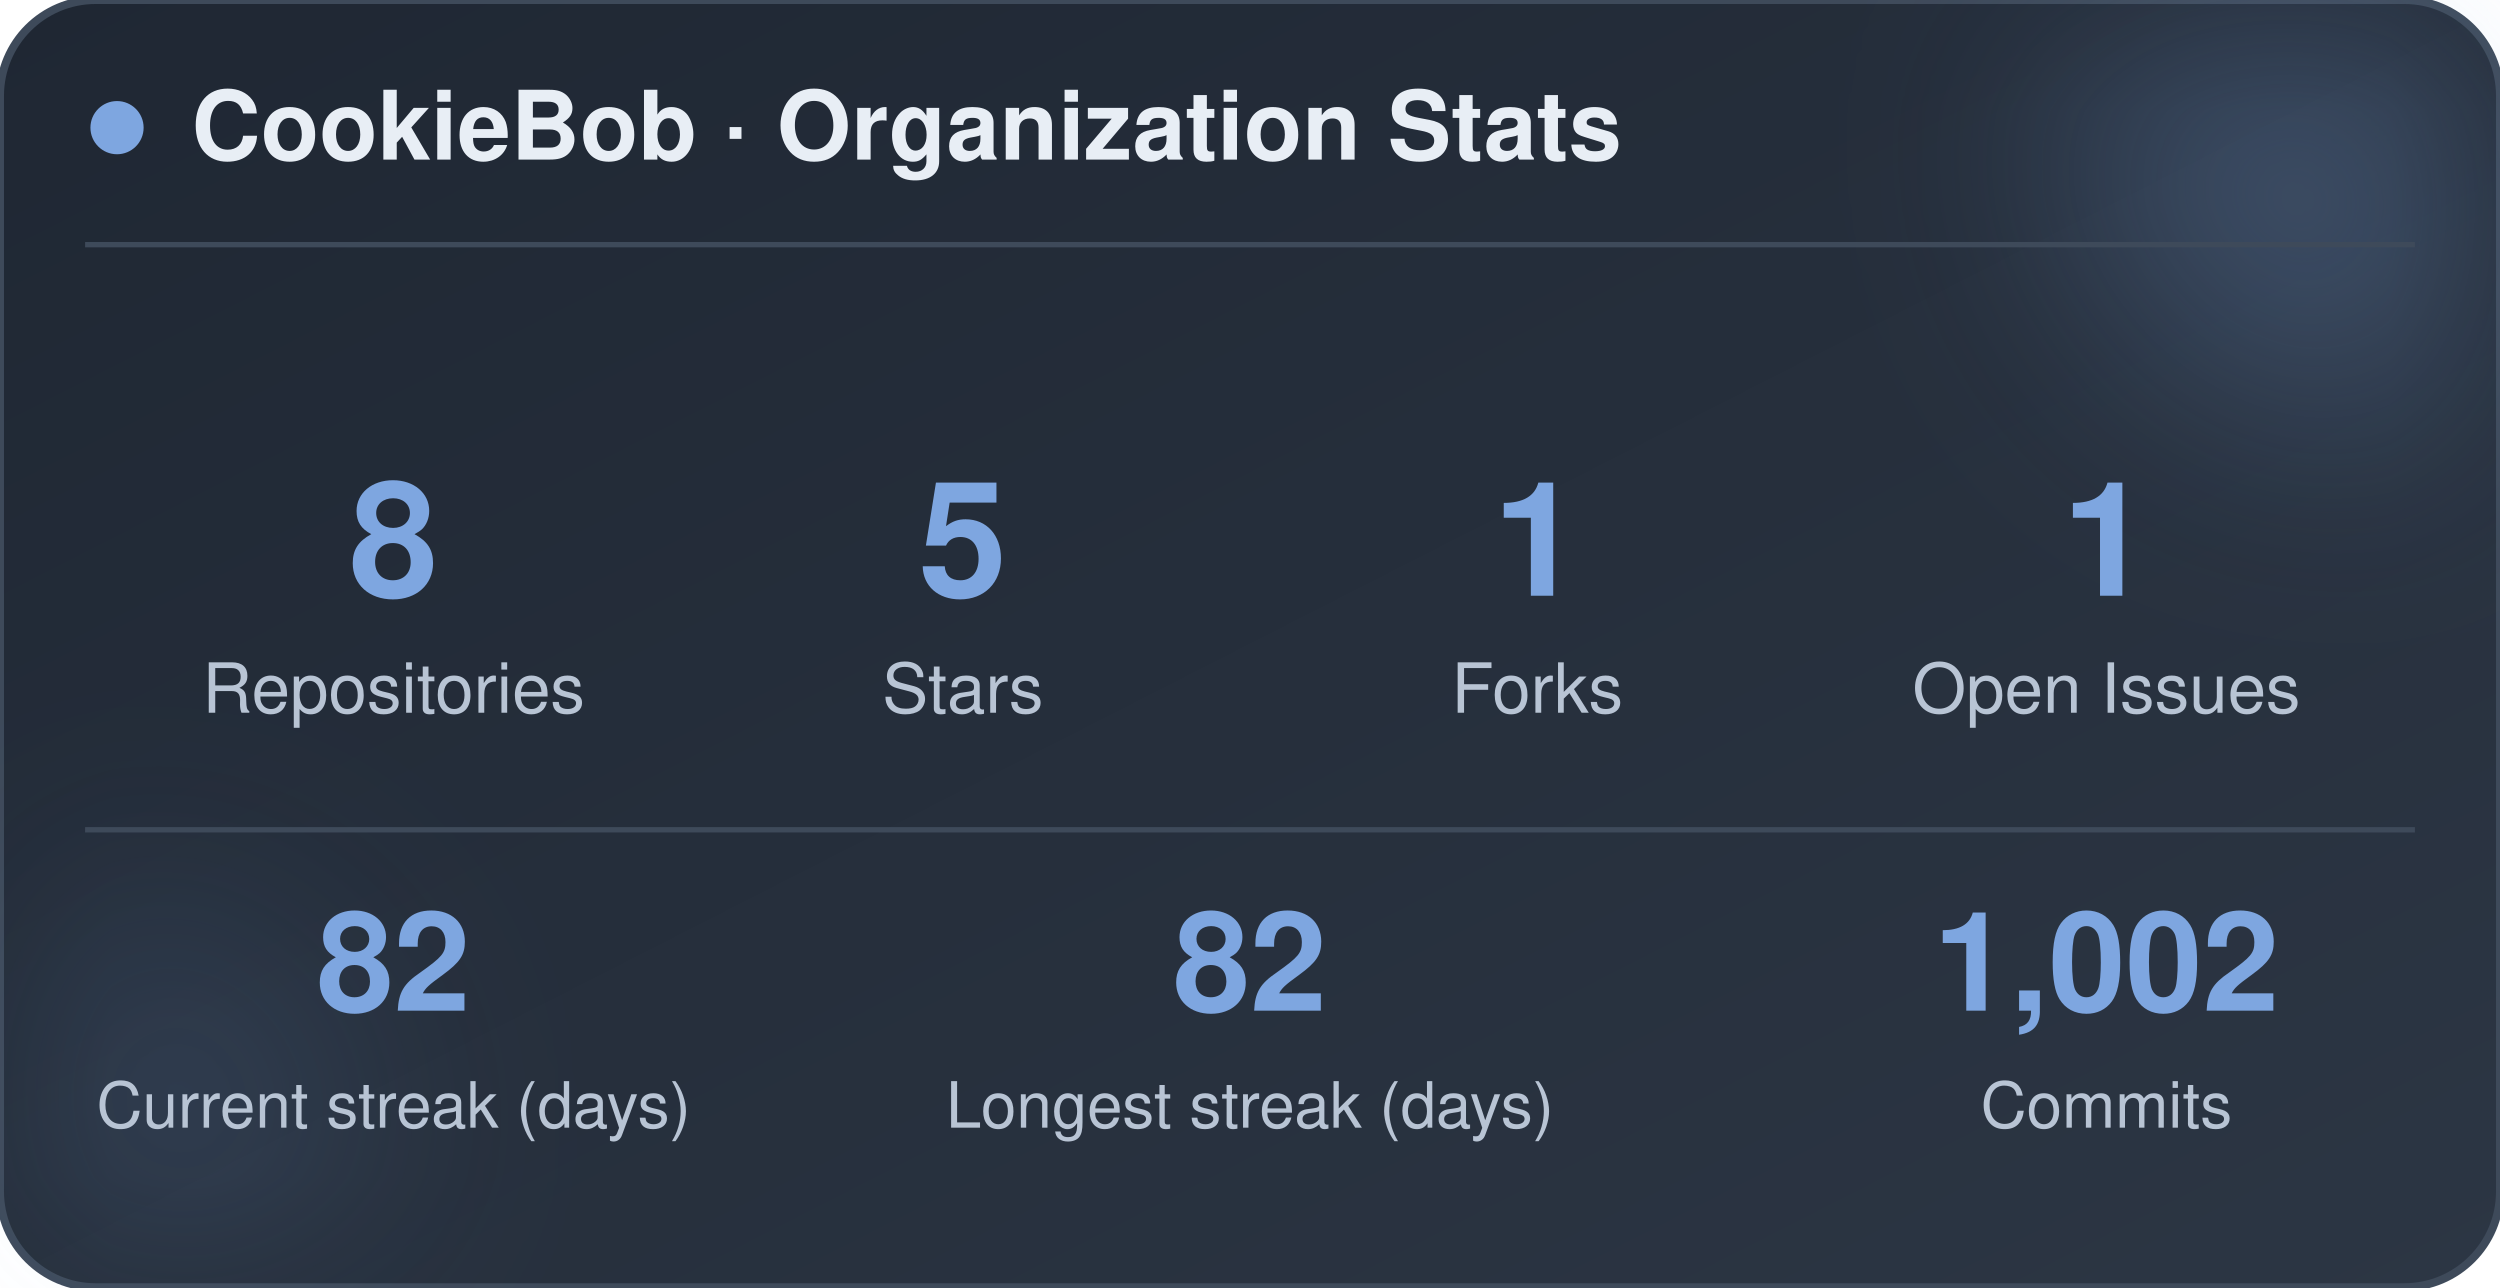
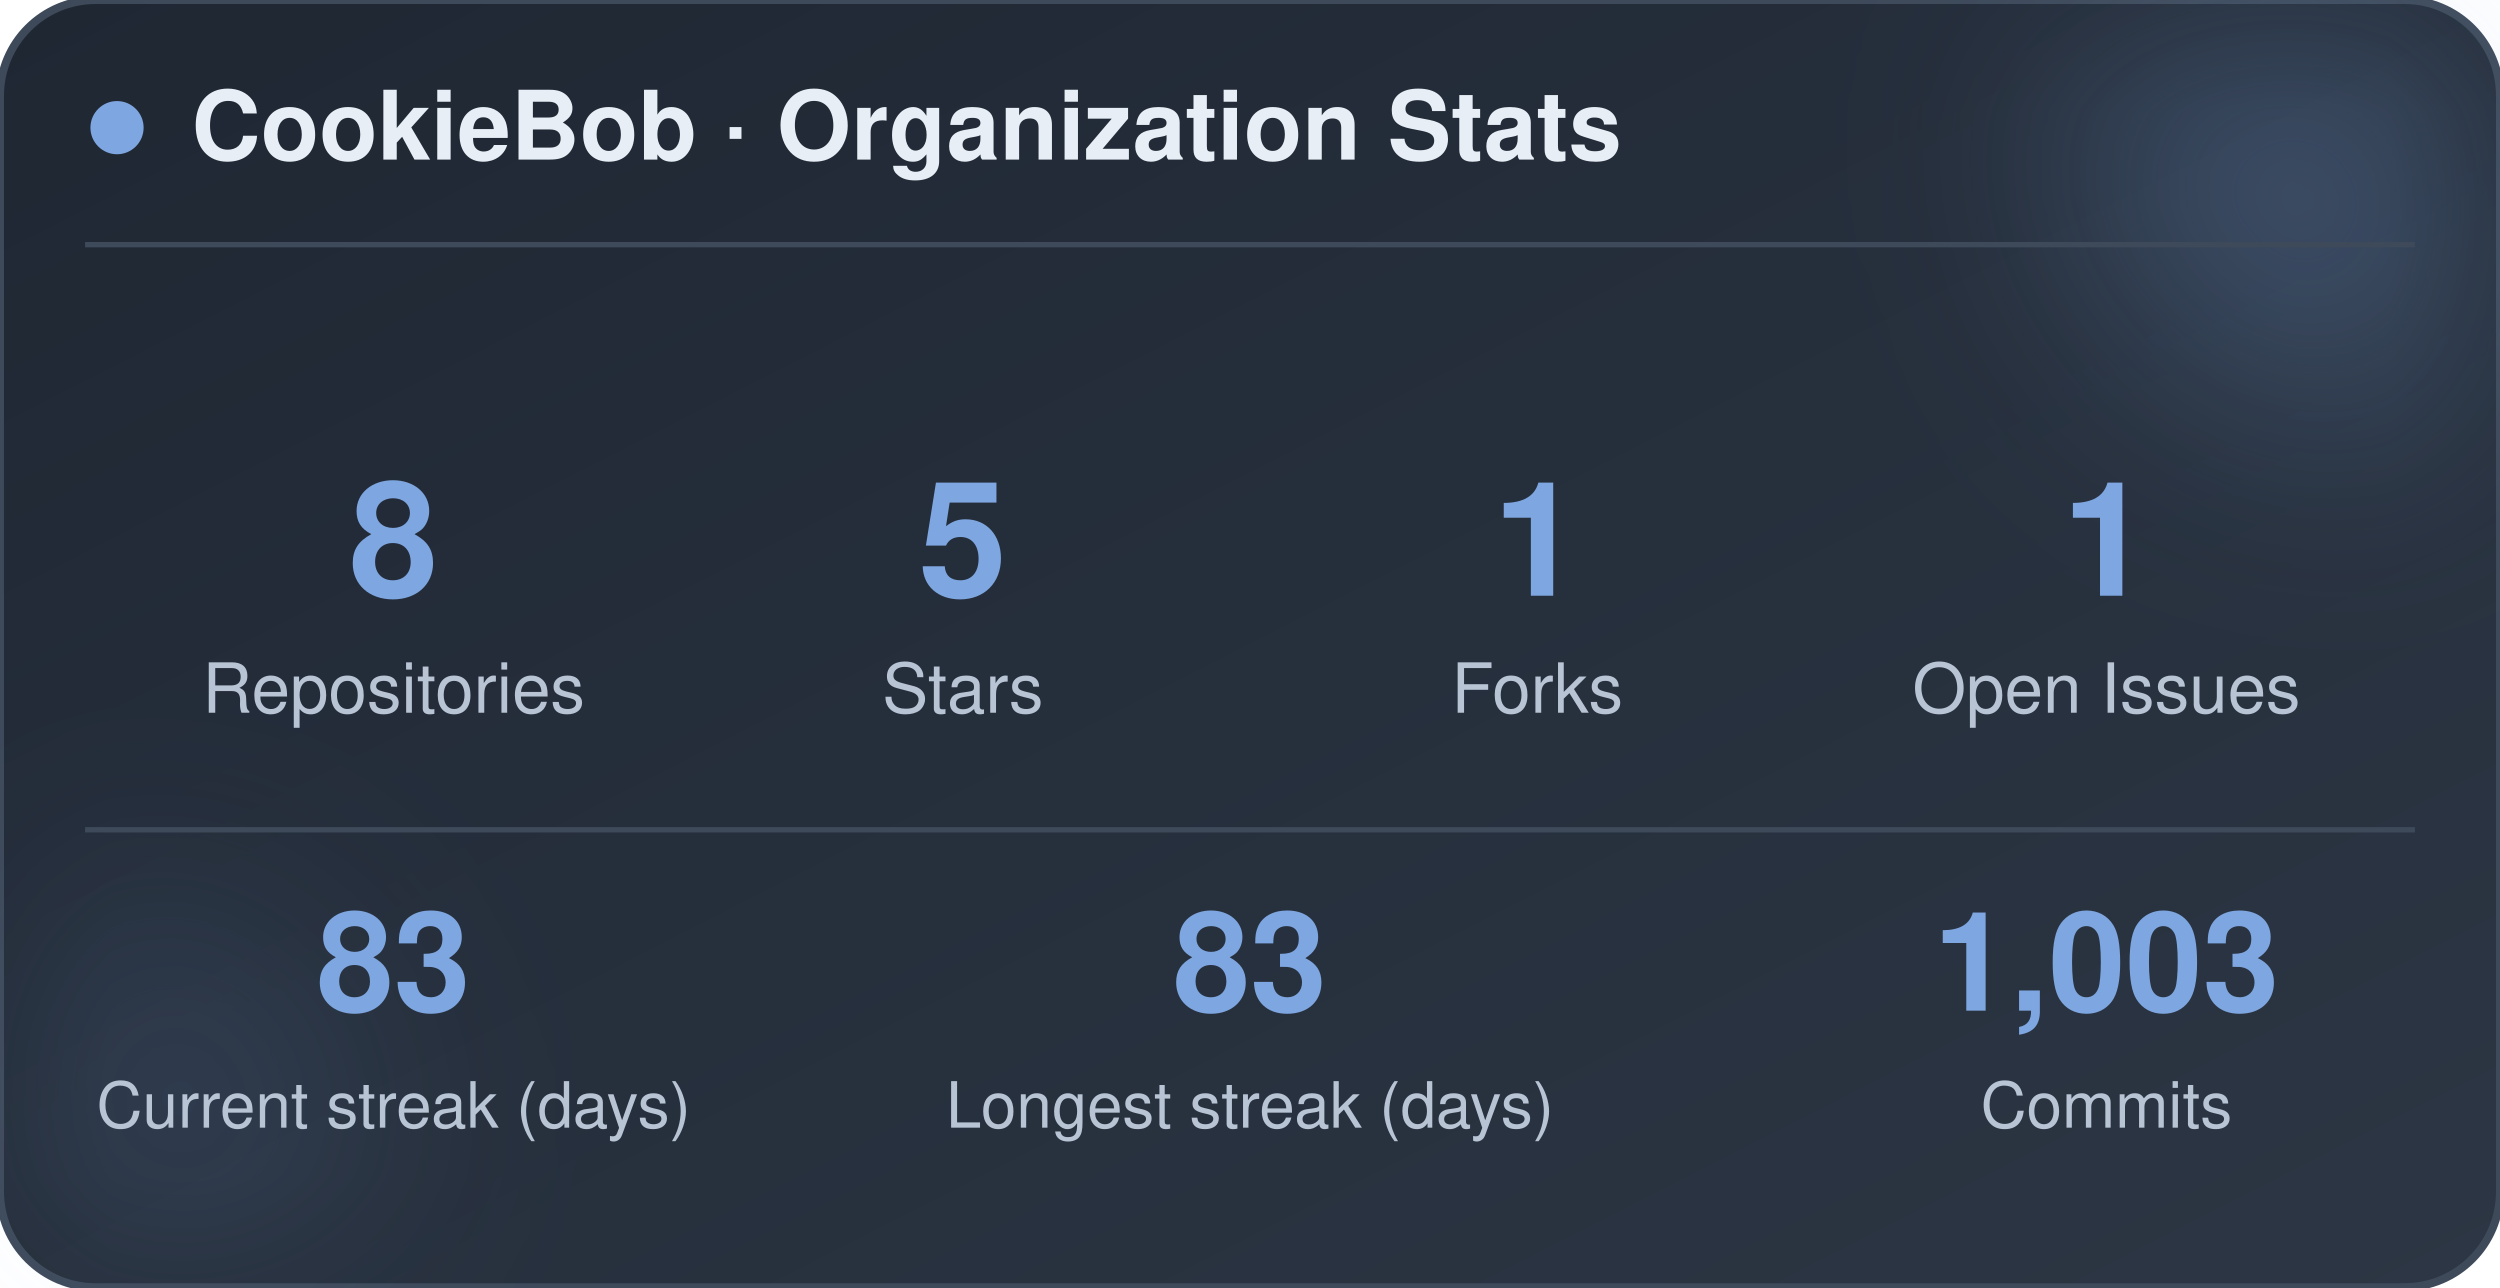
<svg xmlns="http://www.w3.org/2000/svg" width="470" height="242" viewBox="0 0 470 242" role="img" aria-label="CookieBob stats">
  <defs>
    <linearGradient id="bg" x1="0%" y1="0%" x2="100%" y2="100%">
      <stop offset="0%" stop-color="#1f2733" />
      <stop offset="100%" stop-color="#2c3644" />
    </linearGradient>
    <filter id="blur" x="-60%" y="-60%" width="220%" height="220%">
      <feGaussianBlur stdDeviation="22" />
    </filter>
  </defs>
  <rect x="0" y="0" width="470" height="242" rx="18" fill="url(#bg)" stroke="#3e4a5a" stroke-width="1.5" />
  <circle cx="444" cy="24" r="54" fill="#7ea6e0" opacity="0.26" filter="url(#blur)" />
  <circle cx="26" cy="212" r="42" fill="#7ea6e0" opacity="0.14" filter="url(#blur)" />
  <circle cx="22" cy="24" r="5" fill="#7ea6e0" />
  <text x="36" y="30" font-family="-apple-system, BlinkMacSystemFont, 'Segoe UI', Helvetica, Arial, sans-serif" font-size="18" font-weight="700" fill="#e8eef5">CookieBob · Organization Stats</text>
  <line x1="16" y1="46" x2="454" y2="46" stroke="#3e4a5a" stroke-width="1" />
  <text x="74" y="112" text-anchor="middle" font-family="-apple-system, BlinkMacSystemFont, 'Segoe UI', Helvetica, Arial, sans-serif" font-size="30" font-weight="800" fill="#7ea6e0">8</text>
  <text x="74" y="134" text-anchor="middle" font-family="-apple-system, BlinkMacSystemFont, 'Segoe UI', Helvetica, Arial, sans-serif" font-size="13" fill="#b8c4d4">Repositories</text>
  <text x="181" y="112" text-anchor="middle" font-family="-apple-system, BlinkMacSystemFont, 'Segoe UI', Helvetica, Arial, sans-serif" font-size="30" font-weight="800" fill="#7ea6e0">5</text>
  <text x="181" y="134" text-anchor="middle" font-family="-apple-system, BlinkMacSystemFont, 'Segoe UI', Helvetica, Arial, sans-serif" font-size="13" fill="#b8c4d4">Stars</text>
  <text x="289" y="112" text-anchor="middle" font-family="-apple-system, BlinkMacSystemFont, 'Segoe UI', Helvetica, Arial, sans-serif" font-size="30" font-weight="800" fill="#7ea6e0">1</text>
  <text x="289" y="134" text-anchor="middle" font-family="-apple-system, BlinkMacSystemFont, 'Segoe UI', Helvetica, Arial, sans-serif" font-size="13" fill="#b8c4d4">Forks</text>
  <text x="396" y="112" text-anchor="middle" font-family="-apple-system, BlinkMacSystemFont, 'Segoe UI', Helvetica, Arial, sans-serif" font-size="30" font-weight="800" fill="#7ea6e0">1</text>
  <text x="396" y="134" text-anchor="middle" font-family="-apple-system, BlinkMacSystemFont, 'Segoe UI', Helvetica, Arial, sans-serif" font-size="13" fill="#b8c4d4">Open Issues</text>
  <line x1="16" y1="156" x2="454" y2="156" stroke="#3e4a5a" stroke-width="1" />
-   <text x="74" y="190" text-anchor="middle" font-family="-apple-system, BlinkMacSystemFont, 'Segoe UI', Helvetica, Arial, sans-serif" font-size="26" font-weight="800" fill="#7ea6e0">82</text>
+   <text x="74" y="190" text-anchor="middle" font-family="-apple-system, BlinkMacSystemFont, 'Segoe UI', Helvetica, Arial, sans-serif" font-size="26" font-weight="800" fill="#7ea6e0">83</text>
  <text x="74" y="212" text-anchor="middle" font-family="-apple-system, BlinkMacSystemFont, 'Segoe UI', Helvetica, Arial, sans-serif" font-size="12" fill="#b8c4d4">Current streak (days)</text>
-   <text x="235" y="190" text-anchor="middle" font-family="-apple-system, BlinkMacSystemFont, 'Segoe UI', Helvetica, Arial, sans-serif" font-size="26" font-weight="800" fill="#7ea6e0">82</text>
+   <text x="235" y="190" text-anchor="middle" font-family="-apple-system, BlinkMacSystemFont, 'Segoe UI', Helvetica, Arial, sans-serif" font-size="26" font-weight="800" fill="#7ea6e0">83</text>
  <text x="235" y="212" text-anchor="middle" font-family="-apple-system, BlinkMacSystemFont, 'Segoe UI', Helvetica, Arial, sans-serif" font-size="12" fill="#b8c4d4">Longest streak (days)</text>
-   <text x="396" y="190" text-anchor="middle" font-family="-apple-system, BlinkMacSystemFont, 'Segoe UI', Helvetica, Arial, sans-serif" font-size="26" font-weight="800" fill="#7ea6e0">1,002</text>
+   <text x="396" y="190" text-anchor="middle" font-family="-apple-system, BlinkMacSystemFont, 'Segoe UI', Helvetica, Arial, sans-serif" font-size="26" font-weight="800" fill="#7ea6e0">1,003</text>
  <text x="396" y="212" text-anchor="middle" font-family="-apple-system, BlinkMacSystemFont, 'Segoe UI', Helvetica, Arial, sans-serif" font-size="12" fill="#b8c4d4">Commits</text>
</svg>
